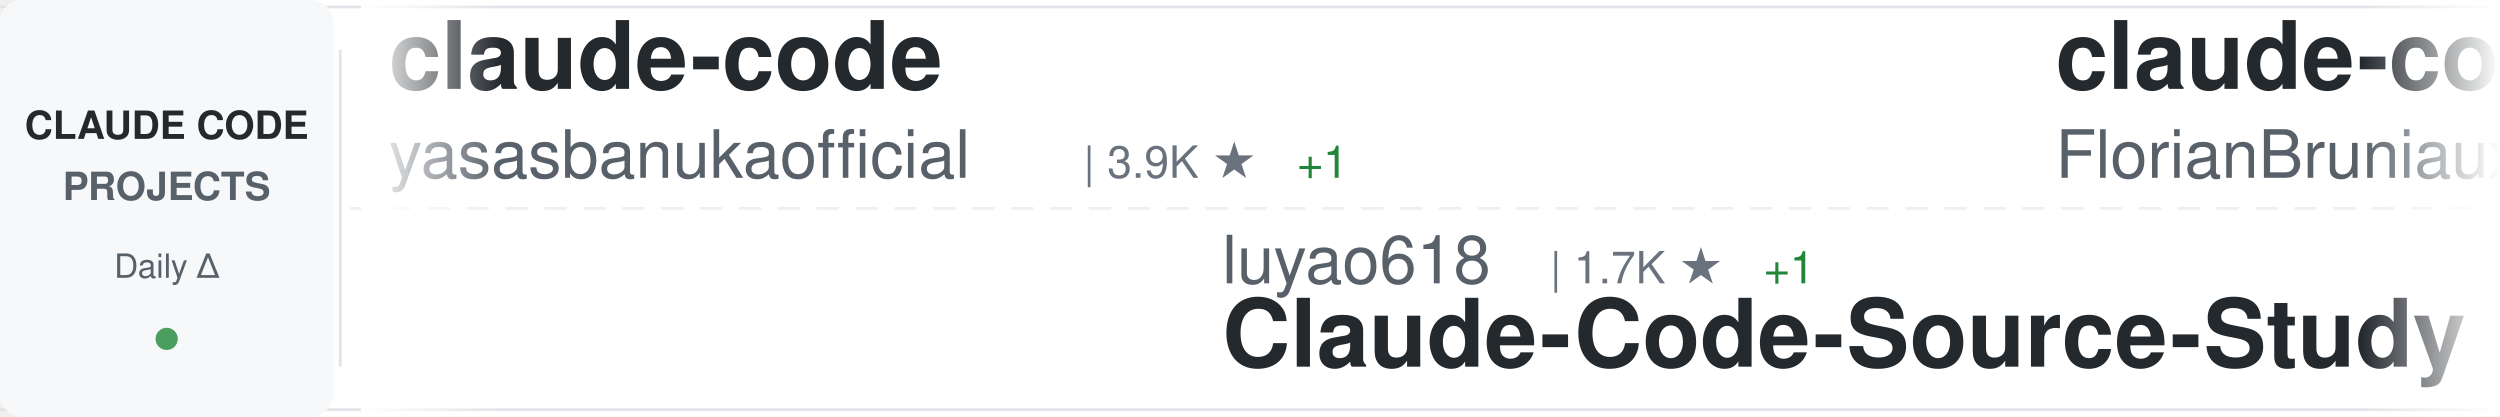
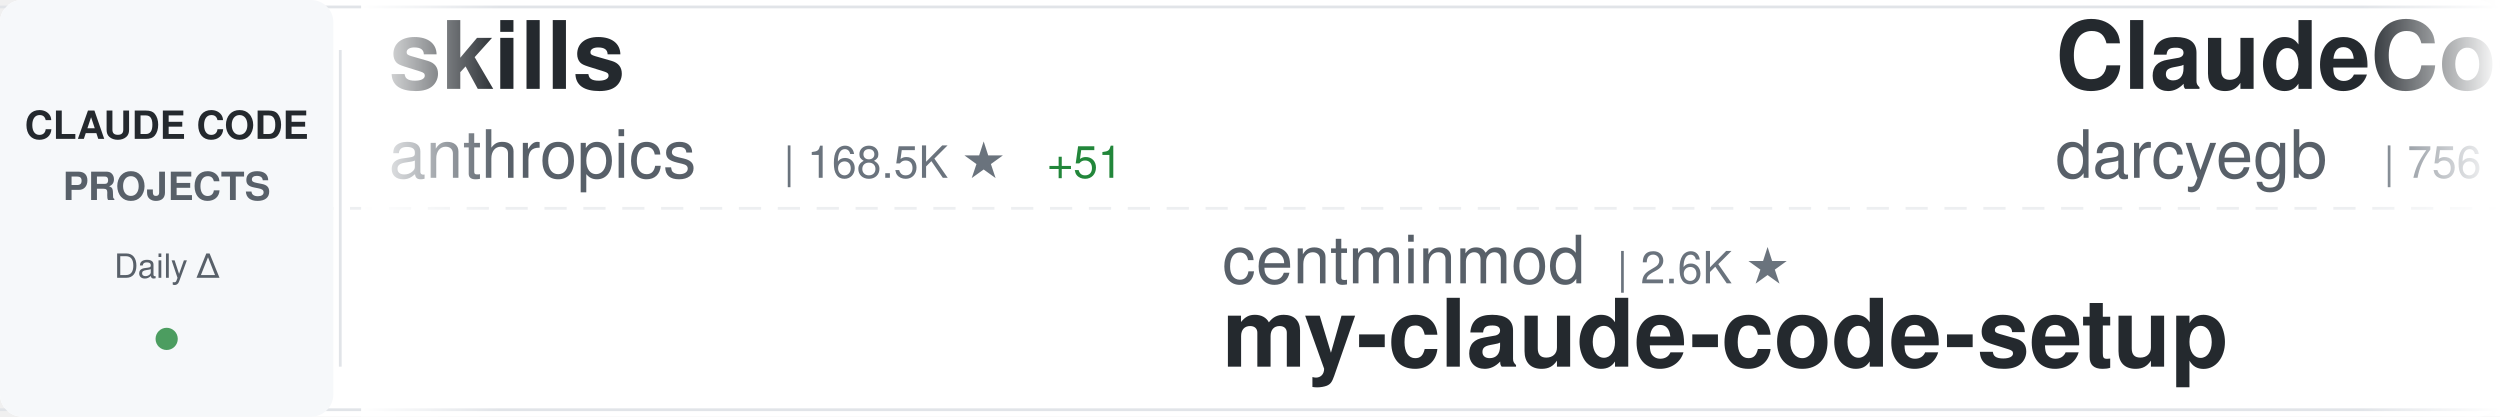
<svg xmlns="http://www.w3.org/2000/svg" width="900" height="150">
  <defs>
    <linearGradient id="awesomeLeftFade" x1="0%" y1="0%" x2="100%" y2="0%">
      <stop offset="0%" style="stop-color:#ffffff;stop-opacity:1" />
      <stop offset="100%" style="stop-color:#ffffff;stop-opacity:0" />
    </linearGradient>
    <linearGradient id="awesomeRightFade" x1="0%" y1="0%" x2="100%" y2="0%">
      <stop offset="0%" style="stop-color:#ffffff;stop-opacity:0" />
      <stop offset="100%" style="stop-color:#ffffff;stop-opacity:1" />
    </linearGradient>
  </defs>
  <rect width="900" height="150" fill="#ffffff" rx="8" />
  <rect x="0" y="2" width="900" height="1" fill="#e1e4e8" />
  <rect x="0" y="147" width="900" height="1" fill="#e1e4e8" />
  <line x1="0" y1="75" x2="900" y2="75" stroke="#e1e4e8" stroke-width="1" stroke-dasharray="8 6" opacity="0.6" />
  <rect x="0" y="0" width="120" height="150" fill="#f6f8fa" rx="8" />
  <text x="60" y="50" font-family="-apple-system, BlinkMacSystemFont, 'Segoe UI', Helvetica, Arial, sans-serif" font-size="14" font-weight="600" fill="#24292e" text-anchor="middle">CLAUDE CODE</text>
  <text x="60" y="72" font-family="-apple-system, BlinkMacSystemFont, 'Segoe UI', Helvetica, Arial, sans-serif" font-size="14" font-weight="600" fill="#586069" text-anchor="middle">PROJECTS</text>
  <text x="60" y="100" font-family="-apple-system, BlinkMacSystemFont, 'Segoe UI', Helvetica, Arial, sans-serif" font-size="12" font-weight="500" fill="#586069" text-anchor="middle">Daily Δ</text>
  <circle cx="60" cy="122" r="4" fill="#22863a" opacity="0.8" />
  <rect x="122" y="18" width="1" height="114" fill="#e1e4e8" />
  <clipPath id="awesomeTickerClip">
    <rect x="130" y="0" width="770" height="150" />
  </clipPath>
  <g clip-path="url(#awesomeTickerClip)">
    <g id="awesomeTickerItems">
      <animateTransform attributeName="transform" attributeType="XML" type="translate" from="0 0" to="-3000 0" dur="54s" repeatCount="indefinite" />
      <g transform="translate(0, 0)">
-         <text x="140" y="32" font-family="-apple-system, BlinkMacSystemFont, 'Segoe UI', Helvetica, Arial, sans-serif" font-size="34" font-weight="600" fill="#24292e">claude-code</text>
-         <text x="140" y="64" font-family="-apple-system, BlinkMacSystemFont, 'Segoe UI', Helvetica, Arial, sans-serif" font-size="24" font-weight="400" fill="#586069">yasasbanukaofficial</text>
-         <text x="390" y="64" font-family="-apple-system, BlinkMacSystemFont, 'Segoe UI', Helvetica, Arial, sans-serif" font-size="16" font-weight="500" fill="#6a737d">| 3.9K ★</text>
-         <text x="467" y="64" font-family="-apple-system, BlinkMacSystemFont, 'Segoe UI', Helvetica, Arial, sans-serif" font-size="16" font-weight="500" fill="#22863a"> +1</text>
+         <text x="140" y="32" font-family="-apple-system, BlinkMacSystemFont, 'Segoe UI', Helvetica, Arial, sans-serif" font-size="34" font-weight="600" fill="#24292e">skills</text>
+         <text x="140" y="64" font-family="-apple-system, BlinkMacSystemFont, 'Segoe UI', Helvetica, Arial, sans-serif" font-size="24" font-weight="400" fill="#586069">anthropics</text>
+         <text x="282" y="64" font-family="-apple-system, BlinkMacSystemFont, 'Segoe UI', Helvetica, Arial, sans-serif" font-size="16" font-weight="500" fill="#6a737d">| 168.5K ★</text>
+         <text x="377" y="64" font-family="-apple-system, BlinkMacSystemFont, 'Segoe UI', Helvetica, Arial, sans-serif" font-size="16" font-weight="500" fill="#22863a"> +51</text>
      </g>
      <g transform="translate(300, 0)">
-         <text x="140" y="102" font-family="-apple-system, BlinkMacSystemFont, 'Segoe UI', Helvetica, Arial, sans-serif" font-size="24" font-weight="400" fill="#586069">luyao618</text>
-         <text x="258" y="102" font-family="-apple-system, BlinkMacSystemFont, 'Segoe UI', Helvetica, Arial, sans-serif" font-size="16" font-weight="500" fill="#6a737d">| 1.7K ★</text>
-         <text x="335" y="102" font-family="-apple-system, BlinkMacSystemFont, 'Segoe UI', Helvetica, Arial, sans-serif" font-size="16" font-weight="500" fill="#22863a"> +1</text>
-         <text x="140" y="132" font-family="-apple-system, BlinkMacSystemFont, 'Segoe UI', Helvetica, Arial, sans-serif" font-size="34" font-weight="600" fill="#24292e">Claude-Code-Source-Study</text>
+         <text x="140" y="102" font-family="-apple-system, BlinkMacSystemFont, 'Segoe UI', Helvetica, Arial, sans-serif" font-size="24" font-weight="400" fill="#586069">centminmod</text>
+         <text x="282" y="102" font-family="-apple-system, BlinkMacSystemFont, 'Segoe UI', Helvetica, Arial, sans-serif" font-size="16" font-weight="500" fill="#6a737d">| 2.6K ★</text>
+         <text x="140" y="132" font-family="-apple-system, BlinkMacSystemFont, 'Segoe UI', Helvetica, Arial, sans-serif" font-size="34" font-weight="600" fill="#24292e">my-claude-code-setup</text>
      </g>
      <g transform="translate(600, 0)">
-         <text x="140" y="32" font-family="-apple-system, BlinkMacSystemFont, 'Segoe UI', Helvetica, Arial, sans-serif" font-size="34" font-weight="600" fill="#24292e">claude-code-ultimate-gui...</text>
-         <text x="140" y="64" font-family="-apple-system, BlinkMacSystemFont, 'Segoe UI', Helvetica, Arial, sans-serif" font-size="24" font-weight="400" fill="#586069">FlorianBruniaux</text>
-         <text x="342" y="64" font-family="-apple-system, BlinkMacSystemFont, 'Segoe UI', Helvetica, Arial, sans-serif" font-size="16" font-weight="500" fill="#6a737d">| 5.7K ★</text>
-         <text x="419" y="64" font-family="-apple-system, BlinkMacSystemFont, 'Segoe UI', Helvetica, Arial, sans-serif" font-size="16" font-weight="500" fill="#22863a"> +1</text>
+         <text x="140" y="32" font-family="-apple-system, BlinkMacSystemFont, 'Segoe UI', Helvetica, Arial, sans-serif" font-size="34" font-weight="600" fill="#24292e">ClaudeCodeAgents</text>
+         <text x="140" y="64" font-family="-apple-system, BlinkMacSystemFont, 'Segoe UI', Helvetica, Arial, sans-serif" font-size="24" font-weight="400" fill="#586069">darcyegb</text>
+         <text x="258" y="64" font-family="-apple-system, BlinkMacSystemFont, 'Segoe UI', Helvetica, Arial, sans-serif" font-size="16" font-weight="500" fill="#6a737d">| 756 ★</text>
      </g>
      <g transform="translate(900, 0)">
-         <text x="140" y="102" font-family="-apple-system, BlinkMacSystemFont, 'Segoe UI', Helvetica, Arial, sans-serif" font-size="24" font-weight="400" fill="#586069">Pimzino</text>
-         <text x="246" y="102" font-family="-apple-system, BlinkMacSystemFont, 'Segoe UI', Helvetica, Arial, sans-serif" font-size="16" font-weight="500" fill="#6a737d">| 3.8K ★</text>
-         <text x="140" y="132" font-family="-apple-system, BlinkMacSystemFont, 'Segoe UI', Helvetica, Arial, sans-serif" font-size="34" font-weight="600" fill="#24292e">claude-code-spec-workflo...</text>
+         <text x="140" y="102" font-family="-apple-system, BlinkMacSystemFont, 'Segoe UI', Helvetica, Arial, sans-serif" font-size="24" font-weight="400" fill="#586069">OrcaWhisper</text>
+         <text x="294" y="102" font-family="-apple-system, BlinkMacSystemFont, 'Segoe UI', Helvetica, Arial, sans-serif" font-size="16" font-weight="500" fill="#6a737d">| 89 ★</text>
+         <text x="140" y="132" font-family="-apple-system, BlinkMacSystemFont, 'Segoe UI', Helvetica, Arial, sans-serif" font-size="34" font-weight="600" fill="#24292e">Claude-Code</text>
      </g>
      <g transform="translate(1200, 0)">
-         <text x="140" y="32" font-family="-apple-system, BlinkMacSystemFont, 'Segoe UI', Helvetica, Arial, sans-serif" font-size="34" font-weight="600" fill="#24292e">Claude-Code-Game-Studios</text>
-         <text x="140" y="64" font-family="-apple-system, BlinkMacSystemFont, 'Segoe UI', Helvetica, Arial, sans-serif" font-size="24" font-weight="400" fill="#586069">Donchitos</text>
-         <text x="270" y="64" font-family="-apple-system, BlinkMacSystemFont, 'Segoe UI', Helvetica, Arial, sans-serif" font-size="16" font-weight="500" fill="#6a737d">| 23.8K ★</text>
-         <text x="356" y="64" font-family="-apple-system, BlinkMacSystemFont, 'Segoe UI', Helvetica, Arial, sans-serif" font-size="16" font-weight="500" fill="#22863a"> +6</text>
+         <text x="140" y="32" font-family="-apple-system, BlinkMacSystemFont, 'Segoe UI', Helvetica, Arial, sans-serif" font-size="34" font-weight="600" fill="#24292e">claude-code</text>
+         <text x="140" y="64" font-family="-apple-system, BlinkMacSystemFont, 'Segoe UI', Helvetica, Arial, sans-serif" font-size="24" font-weight="400" fill="#586069">isboyjc</text>
+         <text x="246" y="64" font-family="-apple-system, BlinkMacSystemFont, 'Segoe UI', Helvetica, Arial, sans-serif" font-size="16" font-weight="500" fill="#6a737d">| 161 ★</text>
      </g>
      <g transform="translate(1500, 0)">
-         <text x="140" y="102" font-family="-apple-system, BlinkMacSystemFont, 'Segoe UI', Helvetica, Arial, sans-serif" font-size="24" font-weight="400" fill="#586069">Alishahryar1</text>
-         <text x="306" y="102" font-family="-apple-system, BlinkMacSystemFont, 'Segoe UI', Helvetica, Arial, sans-serif" font-size="16" font-weight="500" fill="#6a737d">| 45.3K ★</text>
-         <text x="392" y="102" font-family="-apple-system, BlinkMacSystemFont, 'Segoe UI', Helvetica, Arial, sans-serif" font-size="16" font-weight="500" fill="#22863a"> +32</text>
-         <text x="140" y="132" font-family="-apple-system, BlinkMacSystemFont, 'Segoe UI', Helvetica, Arial, sans-serif" font-size="34" font-weight="600" fill="#24292e">free-claude-code</text>
+         <text x="140" y="102" font-family="-apple-system, BlinkMacSystemFont, 'Segoe UI', Helvetica, Arial, sans-serif" font-size="24" font-weight="400" fill="#586069">Windy3f3f3f3f</text>
+         <text x="318" y="102" font-family="-apple-system, BlinkMacSystemFont, 'Segoe UI', Helvetica, Arial, sans-serif" font-size="16" font-weight="500" fill="#6a737d">| 3.4K ★</text>
+         <text x="140" y="132" font-family="-apple-system, BlinkMacSystemFont, 'Segoe UI', Helvetica, Arial, sans-serif" font-size="34" font-weight="600" fill="#24292e">how-claude-code-works</text>
      </g>
      <g transform="translate(1800, 0)">
-         <text x="140" y="32" font-family="-apple-system, BlinkMacSystemFont, 'Segoe UI', Helvetica, Arial, sans-serif" font-size="34" font-weight="600" fill="#24292e">awesome-claude-code</text>
-         <text x="140" y="64" font-family="-apple-system, BlinkMacSystemFont, 'Segoe UI', Helvetica, Arial, sans-serif" font-size="24" font-weight="400" fill="#586069">jqueryscript</text>
-         <text x="306" y="64" font-family="-apple-system, BlinkMacSystemFont, 'Segoe UI', Helvetica, Arial, sans-serif" font-size="16" font-weight="500" fill="#6a737d">| 497 ★</text>
+         <text x="140" y="32" font-family="-apple-system, BlinkMacSystemFont, 'Segoe UI', Helvetica, Arial, sans-serif" font-size="34" font-weight="600" fill="#24292e">claude-code-from-source</text>
+         <text x="140" y="64" font-family="-apple-system, BlinkMacSystemFont, 'Segoe UI', Helvetica, Arial, sans-serif" font-size="24" font-weight="400" fill="#586069">alejandrobalderas</text>
+         <text x="366" y="64" font-family="-apple-system, BlinkMacSystemFont, 'Segoe UI', Helvetica, Arial, sans-serif" font-size="16" font-weight="500" fill="#6a737d">| 2.8K ★</text>
      </g>
      <g transform="translate(2100, 0)">
-         <text x="140" y="102" font-family="-apple-system, BlinkMacSystemFont, 'Segoe UI', Helvetica, Arial, sans-serif" font-size="24" font-weight="400" fill="#586069">Windy3f3f3f3f</text>
-         <text x="318" y="102" font-family="-apple-system, BlinkMacSystemFont, 'Segoe UI', Helvetica, Arial, sans-serif" font-size="16" font-weight="500" fill="#6a737d">| 2.6K ★</text>
-         <text x="395" y="102" font-family="-apple-system, BlinkMacSystemFont, 'Segoe UI', Helvetica, Arial, sans-serif" font-size="16" font-weight="500" fill="#22863a"> +1</text>
-         <text x="140" y="132" font-family="-apple-system, BlinkMacSystemFont, 'Segoe UI', Helvetica, Arial, sans-serif" font-size="34" font-weight="600" fill="#24292e">claude-code-from-scratch</text>
+         <text x="140" y="102" font-family="-apple-system, BlinkMacSystemFont, 'Segoe UI', Helvetica, Arial, sans-serif" font-size="24" font-weight="400" fill="#586069">frankbria</text>
+         <text x="270" y="102" font-family="-apple-system, BlinkMacSystemFont, 'Segoe UI', Helvetica, Arial, sans-serif" font-size="16" font-weight="500" fill="#6a737d">| 9.6K ★</text>
+         <text x="347" y="102" font-family="-apple-system, BlinkMacSystemFont, 'Segoe UI', Helvetica, Arial, sans-serif" font-size="16" font-weight="500" fill="#cb2431"> -1</text>
+         <text x="140" y="132" font-family="-apple-system, BlinkMacSystemFont, 'Segoe UI', Helvetica, Arial, sans-serif" font-size="34" font-weight="600" fill="#24292e">ralph-claude-code</text>
      </g>
      <g transform="translate(2400, 0)">
-         <text x="140" y="32" font-family="-apple-system, BlinkMacSystemFont, 'Segoe UI', Helvetica, Arial, sans-serif" font-size="34" font-weight="600" fill="#24292e">claude_code_src</text>
-         <text x="140" y="64" font-family="-apple-system, BlinkMacSystemFont, 'Segoe UI', Helvetica, Arial, sans-serif" font-size="24" font-weight="400" fill="#586069">ponponon</text>
-         <text x="258" y="64" font-family="-apple-system, BlinkMacSystemFont, 'Segoe UI', Helvetica, Arial, sans-serif" font-size="16" font-weight="500" fill="#6a737d">| 2.3K ★</text>
-         <text x="335" y="64" font-family="-apple-system, BlinkMacSystemFont, 'Segoe UI', Helvetica, Arial, sans-serif" font-size="16" font-weight="500" fill="#22863a"> +1</text>
+         <text x="140" y="32" font-family="-apple-system, BlinkMacSystemFont, 'Segoe UI', Helvetica, Arial, sans-serif" font-size="34" font-weight="600" fill="#24292e">Auto-claude-code-researc...</text>
+         <text x="140" y="64" font-family="-apple-system, BlinkMacSystemFont, 'Segoe UI', Helvetica, Arial, sans-serif" font-size="24" font-weight="400" fill="#586069">wanshuiyin</text>
+         <text x="282" y="64" font-family="-apple-system, BlinkMacSystemFont, 'Segoe UI', Helvetica, Arial, sans-serif" font-size="16" font-weight="500" fill="#6a737d">| 14.6K ★</text>
+         <text x="368" y="64" font-family="-apple-system, BlinkMacSystemFont, 'Segoe UI', Helvetica, Arial, sans-serif" font-size="16" font-weight="500" fill="#22863a"> +15</text>
      </g>
      <g transform="translate(2700, 0)">
-         <text x="140" y="102" font-family="-apple-system, BlinkMacSystemFont, 'Segoe UI', Helvetica, Arial, sans-serif" font-size="24" font-weight="400" fill="#586069">lowcortisolprogrammer</text>
-         <text x="414" y="102" font-family="-apple-system, BlinkMacSystemFont, 'Segoe UI', Helvetica, Arial, sans-serif" font-size="16" font-weight="500" fill="#6a737d">| 172 ★</text>
-         <text x="140" y="132" font-family="-apple-system, BlinkMacSystemFont, 'Segoe UI', Helvetica, Arial, sans-serif" font-size="34" font-weight="600" fill="#24292e">claude-code</text>
+         <text x="140" y="102" font-family="-apple-system, BlinkMacSystemFont, 'Segoe UI', Helvetica, Arial, sans-serif" font-size="24" font-weight="400" fill="#586069">1rgs</text>
+         <text x="210" y="102" font-family="-apple-system, BlinkMacSystemFont, 'Segoe UI', Helvetica, Arial, sans-serif" font-size="16" font-weight="500" fill="#6a737d">| 3.7K ★</text>
+         <text x="287" y="102" font-family="-apple-system, BlinkMacSystemFont, 'Segoe UI', Helvetica, Arial, sans-serif" font-size="16" font-weight="500" fill="#cb2431"> -1</text>
+         <text x="140" y="132" font-family="-apple-system, BlinkMacSystemFont, 'Segoe UI', Helvetica, Arial, sans-serif" font-size="34" font-weight="600" fill="#24292e">claude-code-proxy</text>
      </g>
      <g transform="translate(3000, 0)">
-         <text x="140" y="32" font-family="-apple-system, BlinkMacSystemFont, 'Segoe UI', Helvetica, Arial, sans-serif" font-size="34" font-weight="600" fill="#24292e">claude-code</text>
-         <text x="140" y="64" font-family="-apple-system, BlinkMacSystemFont, 'Segoe UI', Helvetica, Arial, sans-serif" font-size="24" font-weight="400" fill="#586069">yasasbanukaofficial</text>
-         <text x="390" y="64" font-family="-apple-system, BlinkMacSystemFont, 'Segoe UI', Helvetica, Arial, sans-serif" font-size="16" font-weight="500" fill="#6a737d">| 3.9K ★</text>
-         <text x="467" y="64" font-family="-apple-system, BlinkMacSystemFont, 'Segoe UI', Helvetica, Arial, sans-serif" font-size="16" font-weight="500" fill="#22863a"> +1</text>
+         <text x="140" y="32" font-family="-apple-system, BlinkMacSystemFont, 'Segoe UI', Helvetica, Arial, sans-serif" font-size="34" font-weight="600" fill="#24292e">skills</text>
+         <text x="140" y="64" font-family="-apple-system, BlinkMacSystemFont, 'Segoe UI', Helvetica, Arial, sans-serif" font-size="24" font-weight="400" fill="#586069">anthropics</text>
+         <text x="282" y="64" font-family="-apple-system, BlinkMacSystemFont, 'Segoe UI', Helvetica, Arial, sans-serif" font-size="16" font-weight="500" fill="#6a737d">| 168.5K ★</text>
+         <text x="377" y="64" font-family="-apple-system, BlinkMacSystemFont, 'Segoe UI', Helvetica, Arial, sans-serif" font-size="16" font-weight="500" fill="#22863a"> +51</text>
      </g>
      <g transform="translate(3300, 0)">
-         <text x="140" y="102" font-family="-apple-system, BlinkMacSystemFont, 'Segoe UI', Helvetica, Arial, sans-serif" font-size="24" font-weight="400" fill="#586069">luyao618</text>
-         <text x="258" y="102" font-family="-apple-system, BlinkMacSystemFont, 'Segoe UI', Helvetica, Arial, sans-serif" font-size="16" font-weight="500" fill="#6a737d">| 1.7K ★</text>
-         <text x="335" y="102" font-family="-apple-system, BlinkMacSystemFont, 'Segoe UI', Helvetica, Arial, sans-serif" font-size="16" font-weight="500" fill="#22863a"> +1</text>
-         <text x="140" y="132" font-family="-apple-system, BlinkMacSystemFont, 'Segoe UI', Helvetica, Arial, sans-serif" font-size="34" font-weight="600" fill="#24292e">Claude-Code-Source-Study</text>
+         <text x="140" y="102" font-family="-apple-system, BlinkMacSystemFont, 'Segoe UI', Helvetica, Arial, sans-serif" font-size="24" font-weight="400" fill="#586069">centminmod</text>
+         <text x="282" y="102" font-family="-apple-system, BlinkMacSystemFont, 'Segoe UI', Helvetica, Arial, sans-serif" font-size="16" font-weight="500" fill="#6a737d">| 2.6K ★</text>
+         <text x="140" y="132" font-family="-apple-system, BlinkMacSystemFont, 'Segoe UI', Helvetica, Arial, sans-serif" font-size="34" font-weight="600" fill="#24292e">my-claude-code-setup</text>
      </g>
      <g transform="translate(3600, 0)">
-         <text x="140" y="32" font-family="-apple-system, BlinkMacSystemFont, 'Segoe UI', Helvetica, Arial, sans-serif" font-size="34" font-weight="600" fill="#24292e">claude-code-ultimate-gui...</text>
-         <text x="140" y="64" font-family="-apple-system, BlinkMacSystemFont, 'Segoe UI', Helvetica, Arial, sans-serif" font-size="24" font-weight="400" fill="#586069">FlorianBruniaux</text>
-         <text x="342" y="64" font-family="-apple-system, BlinkMacSystemFont, 'Segoe UI', Helvetica, Arial, sans-serif" font-size="16" font-weight="500" fill="#6a737d">| 5.7K ★</text>
-         <text x="419" y="64" font-family="-apple-system, BlinkMacSystemFont, 'Segoe UI', Helvetica, Arial, sans-serif" font-size="16" font-weight="500" fill="#22863a"> +1</text>
+         <text x="140" y="32" font-family="-apple-system, BlinkMacSystemFont, 'Segoe UI', Helvetica, Arial, sans-serif" font-size="34" font-weight="600" fill="#24292e">ClaudeCodeAgents</text>
+         <text x="140" y="64" font-family="-apple-system, BlinkMacSystemFont, 'Segoe UI', Helvetica, Arial, sans-serif" font-size="24" font-weight="400" fill="#586069">darcyegb</text>
+         <text x="258" y="64" font-family="-apple-system, BlinkMacSystemFont, 'Segoe UI', Helvetica, Arial, sans-serif" font-size="16" font-weight="500" fill="#6a737d">| 756 ★</text>
      </g>
      <g transform="translate(3900, 0)">
-         <text x="140" y="102" font-family="-apple-system, BlinkMacSystemFont, 'Segoe UI', Helvetica, Arial, sans-serif" font-size="24" font-weight="400" fill="#586069">Pimzino</text>
-         <text x="246" y="102" font-family="-apple-system, BlinkMacSystemFont, 'Segoe UI', Helvetica, Arial, sans-serif" font-size="16" font-weight="500" fill="#6a737d">| 3.8K ★</text>
-         <text x="140" y="132" font-family="-apple-system, BlinkMacSystemFont, 'Segoe UI', Helvetica, Arial, sans-serif" font-size="34" font-weight="600" fill="#24292e">claude-code-spec-workflo...</text>
+         <text x="140" y="102" font-family="-apple-system, BlinkMacSystemFont, 'Segoe UI', Helvetica, Arial, sans-serif" font-size="24" font-weight="400" fill="#586069">OrcaWhisper</text>
+         <text x="294" y="102" font-family="-apple-system, BlinkMacSystemFont, 'Segoe UI', Helvetica, Arial, sans-serif" font-size="16" font-weight="500" fill="#6a737d">| 89 ★</text>
+         <text x="140" y="132" font-family="-apple-system, BlinkMacSystemFont, 'Segoe UI', Helvetica, Arial, sans-serif" font-size="34" font-weight="600" fill="#24292e">Claude-Code</text>
      </g>
    </g>
  </g>
  <rect x="130" y="0" width="50" height="150" fill="url(#awesomeLeftFade)" />
  <rect x="850" y="0" width="50" height="150" fill="url(#awesomeRightFade)" />
</svg>
